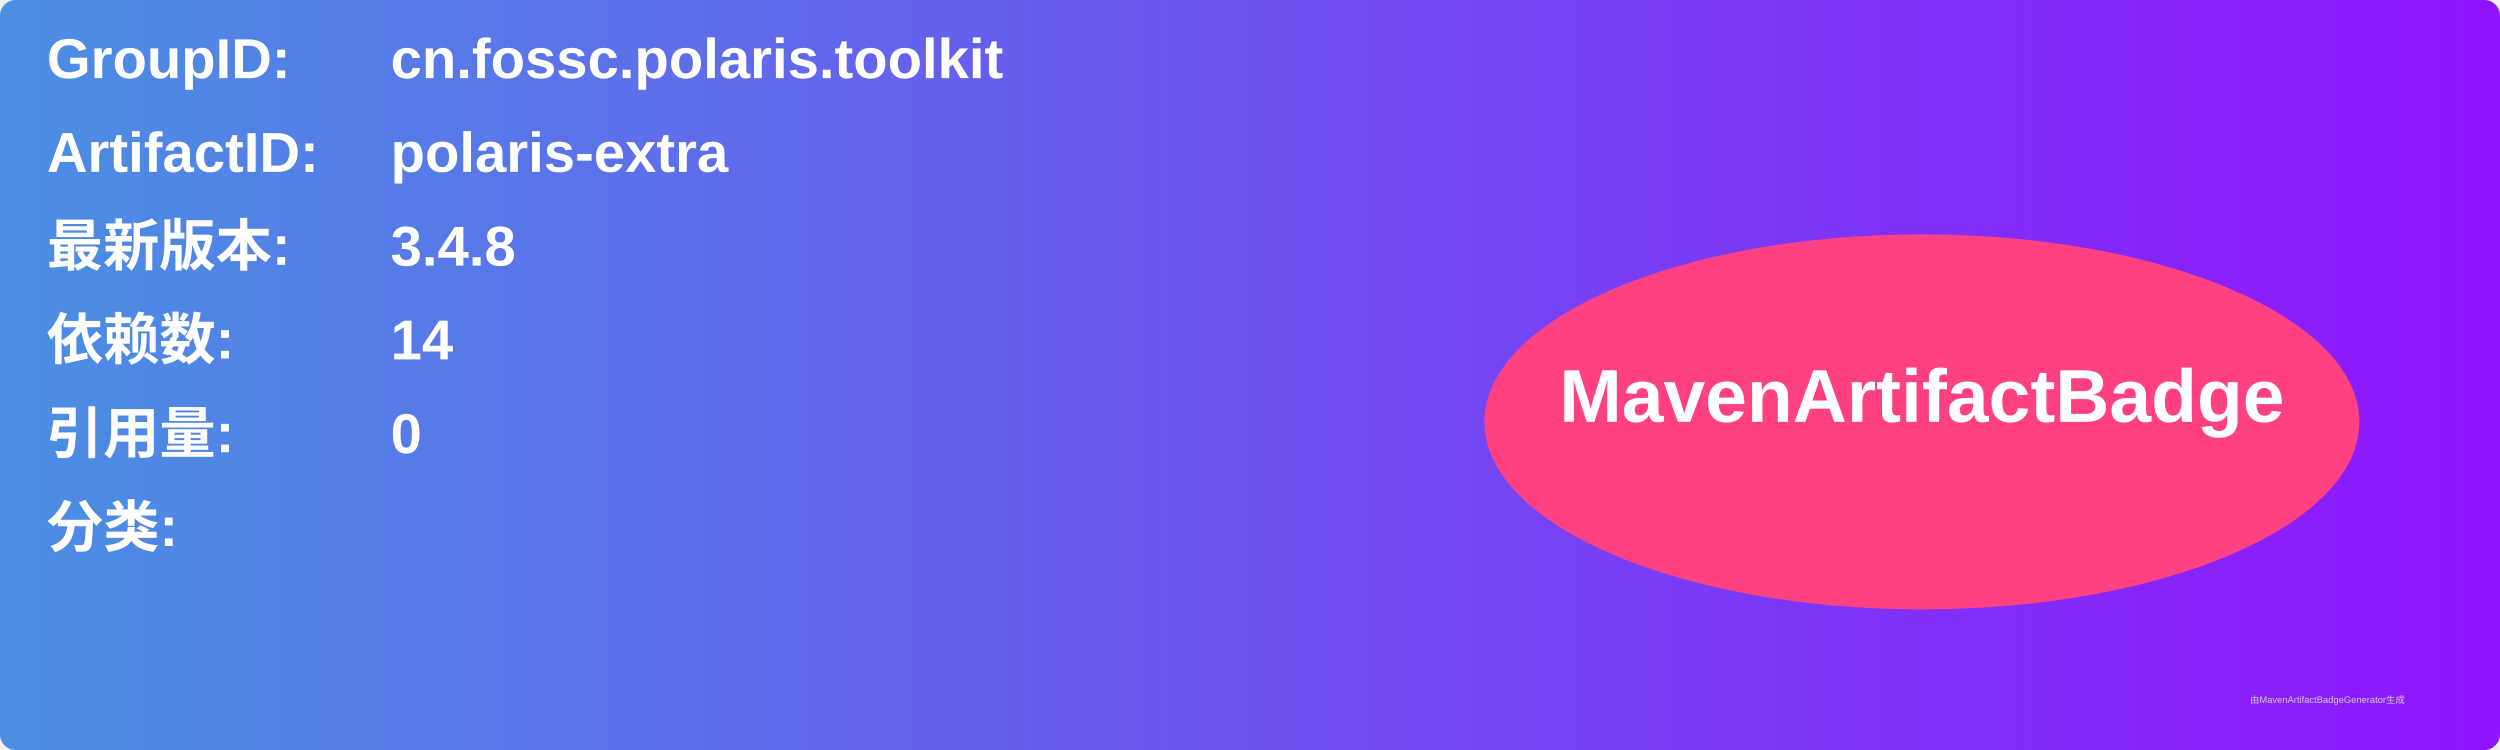
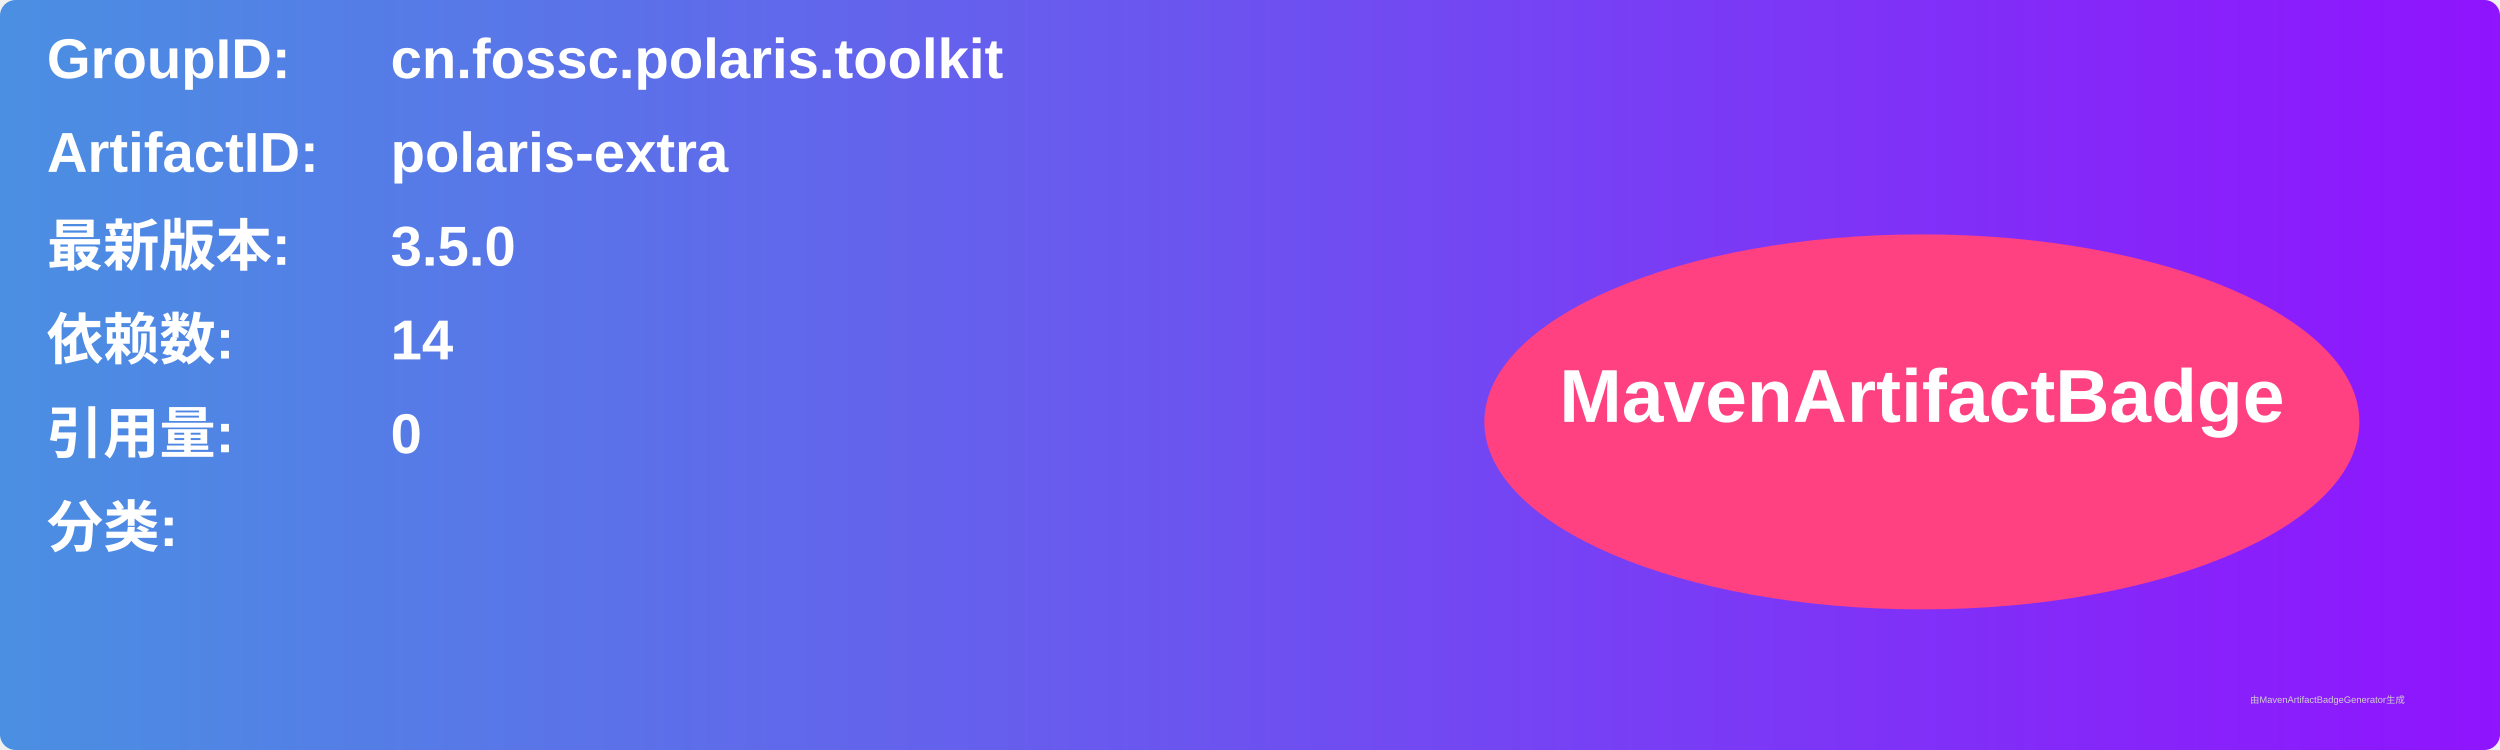
<svg xmlns="http://www.w3.org/2000/svg" width="800" height="240" viewBox="0 0 800 240">
  <linearGradient id="grad" x1="0%" y1="0%" x2="100%" y2="0%">
    <stop offset="0%" stop-color="#4a90e2" />
    <stop offset="100%" stop-color="#9013fe" />
  </linearGradient>
  <rect width="100%" height="100%" rx="5" ry="5" fill="url(#grad)" />
  <g transform="translate(15, 15)">
    <text x="0" y="10" font-family="Arial" font-size="18" fill="white" font-weight="bold" width="260">GroupID:</text>
    <text x="110" y="10" font-family="Arial" font-size="18" fill="white" font-weight="bold" width="460">cn.fossc.polaris.toolkit</text>
    <text x="0" y="40" font-family="Arial" font-size="18" fill="white" font-weight="bold" width="260">ArtifactID:</text>
    <text x="110" y="40" font-family="Arial" font-size="18" fill="white" font-weight="bold" width="460">polaris-extra</text>
    <text x="0" y="70" font-family="Arial" font-size="18" fill="white" font-weight="bold">最新版本:</text>
    <text x="110" y="70" font-family="Arial" font-size="18" fill="white" font-weight="bold">
-       <tspan font-weight="bold">3.4.8</tspan>
+       <tspan font-weight="bold">3.5.0</tspan>
    </text>
    <text x="0" y="100" font-family="Arial" font-size="18" fill="white" font-weight="bold">依赖数: </text>
    <text x="110" y="100" font-family="Arial" font-size="18" fill="white">
      <tspan font-weight="bold">14</tspan>
    </text>
    <text x="0" y="130" font-family="Arial" font-size="18" fill="white" font-weight="bold">引用量: </text>
    <text x="110" y="130" font-family="Arial" font-size="18" fill="white">
      <tspan font-weight="bold">0</tspan>
    </text>
    <text x="0" y="160" font-family="Arial" font-size="18" fill="white" font-weight="bold">分类:</text>
    <text x="10" y="190" font-family="Arial" font-size="10" fill="white">
      <tspan font-weight="bold" />
    </text>
    <ellipse cx="600" cy="120" rx="140" ry="60" fill="#ff4081" />
    <text x="600" y="120" text-anchor="middle" font-family="Arial" font-size="24" fill="white" font-weight="bold">MavenArtifactBadge</text>
  </g>
  <text x="720" y="225" font-family="Arial" font-size="3" fill="#d0d0d0">由MavenArtifactBadgeGenerator生成</text>
</svg>
